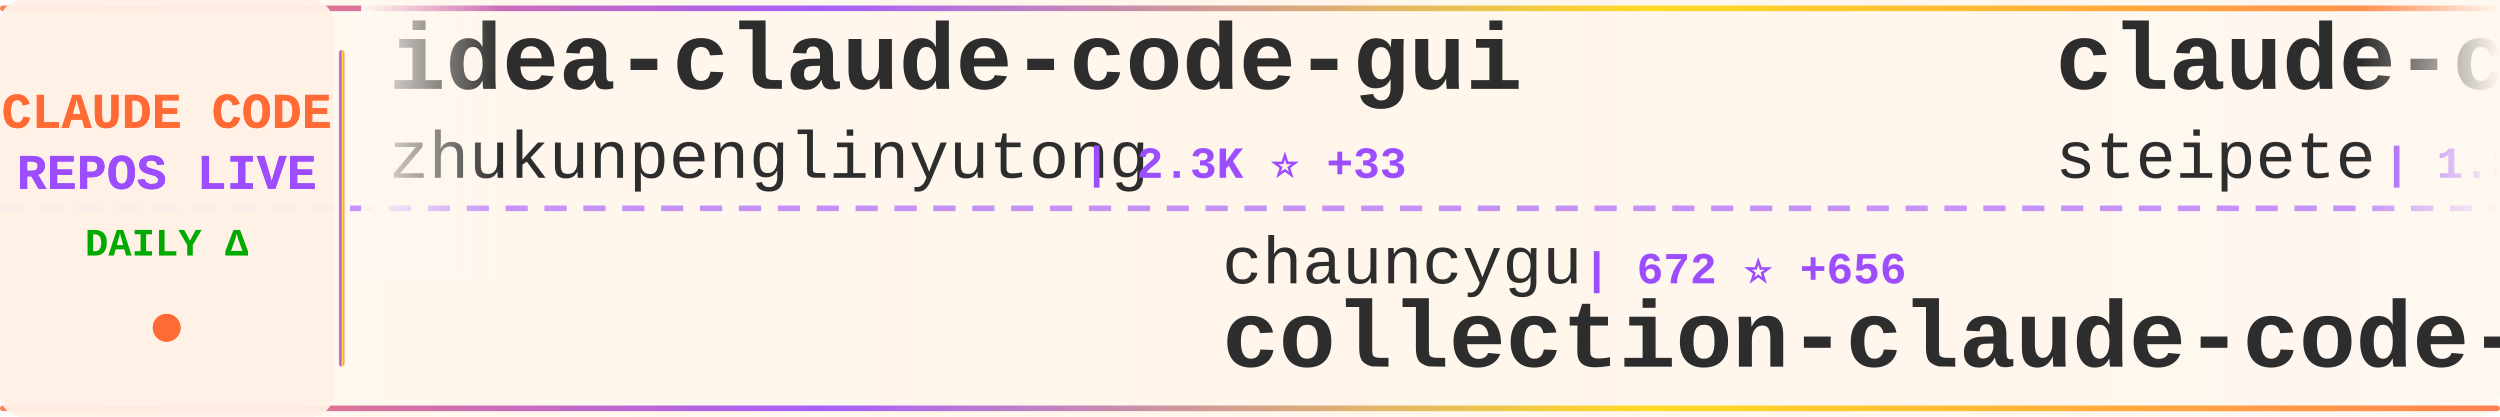
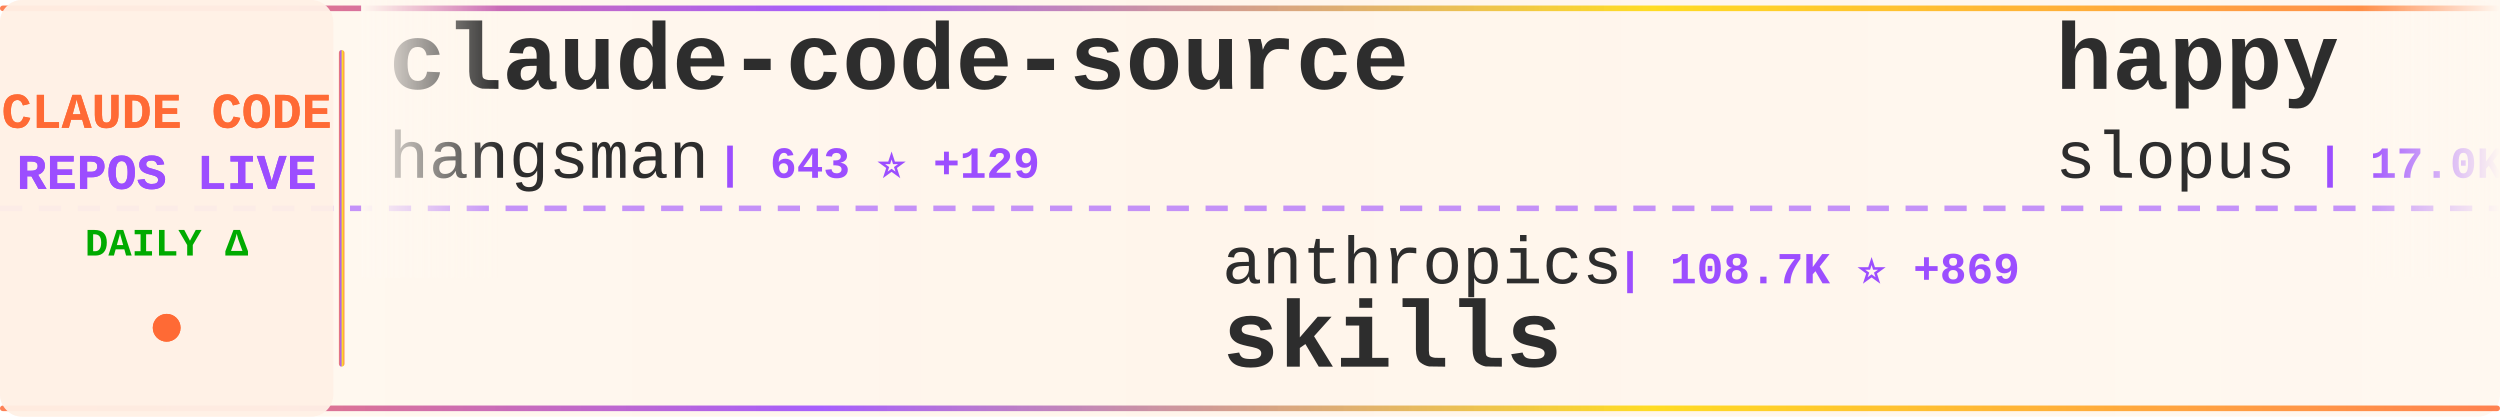
<svg xmlns="http://www.w3.org/2000/svg" width="900" height="150">
  <defs>
    <linearGradient id="tickerBg" x1="0%" y1="0%" x2="100%" y2="0%">
      <stop offset="0%" style="stop-color:#fff8f0;stop-opacity:0.98" />
      <stop offset="50%" style="stop-color:#fff5eb;stop-opacity:1" />
      <stop offset="100%" style="stop-color:#fff8f0;stop-opacity:0.98" />
    </linearGradient>
    <linearGradient id="borderGrad" x1="0%" y1="0%" x2="100%" y2="0%">
      <stop offset="0%" style="stop-color:#FF6B35;stop-opacity:0.85">
        <animate attributeName="stop-opacity" values="0.85;1;0.85" dur="2s" repeatCount="indefinite" />
      </stop>
      <stop offset="33%" style="stop-color:#9C4EFF;stop-opacity:0.9">
        <animate attributeName="stop-opacity" values="0.9;1;0.9" dur="2.2s" repeatCount="indefinite" />
      </stop>
      <stop offset="66%" style="stop-color:#FFD700;stop-opacity:0.85">
        <animate attributeName="stop-opacity" values="0.85;1;0.85" dur="1.8s" repeatCount="indefinite" />
      </stop>
      <stop offset="100%" style="stop-color:#FF6B35;stop-opacity:0.85">
        <animate attributeName="stop-opacity" values="0.85;1;0.85" dur="2s" repeatCount="indefinite" />
      </stop>
    </linearGradient>
    <filter id="textGlow">
      <feGaussianBlur stdDeviation="0.15" result="coloredBlur" />
      <feMerge>
        <feMergeNode in="coloredBlur" />
        <feMergeNode in="SourceGraphic" />
      </feMerge>
    </filter>
    <filter id="metricGlow">
      <feGaussianBlur stdDeviation="0.2" result="coloredBlur" />
      <feMerge>
        <feMergeNode in="coloredBlur" />
        <feMergeNode in="SourceGraphic" />
      </feMerge>
    </filter>
    <linearGradient id="leftFade" x1="0%" y1="0%" x2="100%" y2="0%">
      <stop offset="0%" style="stop-color:#fff8f0;stop-opacity:1" />
      <stop offset="100%" style="stop-color:#fff8f0;stop-opacity:0" />
    </linearGradient>
    <linearGradient id="rightFade" x1="0%" y1="0%" x2="100%" y2="0%">
      <stop offset="0%" style="stop-color:#fff8f0;stop-opacity:0" />
      <stop offset="100%" style="stop-color:#fff8f0;stop-opacity:1" />
    </linearGradient>
  </defs>
  <rect width="900" height="150" fill="url(#tickerBg)" rx="8" />
  <rect x="0" y="2" width="900" height="2" fill="url(#borderGrad)" rx="1" />
  <rect x="0" y="146" width="900" height="2" fill="url(#borderGrad)" rx="1" />
  <line x1="0" y1="75" x2="900" y2="75" stroke="#9C4EFF" stroke-width="2" stroke-dasharray="8 6" opacity="0.6" />
  <rect x="0" y="0" width="120" height="150" fill="#fff0e6" opacity="0.95" rx="8" />
  <text x="60" y="46" font-family="'Courier New', monospace" font-size="18" font-weight="bold" fill="#FF6B35" text-anchor="middle" filter="url(#textGlow)">
    CLAUDE CODE
  </text>
  <text x="60" y="68" font-family="'Courier New', monospace" font-size="18" font-weight="bold" fill="#9C4EFF" text-anchor="middle" filter="url(#textGlow)">
    REPOS LIVE
  </text>
  <text x="60" y="92" font-family="'Courier New', monospace" font-size="14" font-weight="bold" fill="#00aa00" text-anchor="middle">
    DAILY Δ
  </text>
  <circle cx="60" cy="118" r="5" fill="#FF6B35" filter="url(#metricGlow)">
    <animate attributeName="r" values="4;6;4" dur="1.5s" repeatCount="indefinite" />
    <animate attributeName="opacity" values="0.6;1;0.6" dur="1.5s" repeatCount="indefinite" />
  </circle>
  <rect x="122" y="18" width="2" height="114" fill="url(#borderGrad)" rx="1" />
  <clipPath id="tickerClip">
    <rect x="130" y="0" width="770" height="150" />
  </clipPath>
  <g clip-path="url(#tickerClip)">
    <g id="tickerItems">
      <animateTransform attributeName="transform" attributeType="XML" type="translate" from="0 0" to="-3000 0" dur="54s" repeatCount="indefinite" />
      <g transform="translate(0, 0)">
-         <text x="140" y="32" font-family="'Courier New', monospace" font-size="34" font-weight="bold" fill="#2d2d2d">idea-claude-code-gui</text>
-         <text x="140" y="64" font-family="'Courier New', monospace" font-size="24" font-weight="normal" fill="#2d2d2d" opacity="1.0">zhukunpenglinyutong</text>
-         <text x="390" y="64" font-family="'Courier New', monospace" font-size="16" font-weight="bold" fill="#9C4EFF"> | 2.3K ⭐ +33</text>
+         <text x="140" y="32" font-family="'Courier New', monospace" font-size="34" font-weight="bold" fill="#2d2d2d">claude-code-source</text>
+         <text x="140" y="64" font-family="'Courier New', monospace" font-size="24" font-weight="normal" fill="#2d2d2d" opacity="1.0">hangsman</text>
+         <text x="258" y="64" font-family="'Courier New', monospace" font-size="16" font-weight="bold" fill="#9C4EFF"> | 643 ⭐ +129</text>
      </g>
      <g transform="translate(300, 0)">
+         <text x="140" y="102" font-family="'Courier New', monospace" font-size="24" font-weight="normal" fill="#2d2d2d" opacity="1.0">anthropics</text>
+         <text x="282" y="102" font-family="'Courier New', monospace" font-size="16" font-weight="bold" fill="#9C4EFF"> | 108.7K ⭐ +869</text>
+         <text x="140" y="132" font-family="'Courier New', monospace" font-size="34" font-weight="bold" fill="#2d2d2d">skills</text>
+       </g>
+       <g transform="translate(600, 0)">
+         <text x="140" y="32" font-family="'Courier New', monospace" font-size="34" font-weight="bold" fill="#2d2d2d">happy</text>
+         <text x="140" y="64" font-family="'Courier New', monospace" font-size="24" font-weight="normal" fill="#2d2d2d" opacity="1.0">slopus</text>
+         <text x="234" y="64" font-family="'Courier New', monospace" font-size="16" font-weight="bold" fill="#9C4EFF"> | 17.0K ⭐ +141</text>
+       </g>
+       <g transform="translate(900, 0)">
        <text x="140" y="102" font-family="'Courier New', monospace" font-size="24" font-weight="normal" fill="#2d2d2d" opacity="1.0">chauncygu</text>
-         <text x="270" y="102" font-family="'Courier New', monospace" font-size="16" font-weight="bold" fill="#9C4EFF"> | 672 ⭐ +656</text>
+         <text x="270" y="102" font-family="'Courier New', monospace" font-size="16" font-weight="bold" fill="#9C4EFF"> | 833 ⭐ +567</text>
        <text x="140" y="132" font-family="'Courier New', monospace" font-size="34" font-weight="bold" fill="#2d2d2d">collection-claude-code-s...</text>
      </g>
-       <g transform="translate(600, 0)">
-         <text x="140" y="32" font-family="'Courier New', monospace" font-size="34" font-weight="bold" fill="#2d2d2d">claude-code-mcp</text>
-         <text x="140" y="64" font-family="'Courier New', monospace" font-size="24" font-weight="normal" fill="#2d2d2d" opacity="1.0">steipete</text>
-         <text x="258" y="64" font-family="'Courier New', monospace" font-size="16" font-weight="bold" fill="#9C4EFF"> | 1.2K ⭐ +1</text>
+       <g transform="translate(1200, 0)">
+         <text x="140" y="32" font-family="'Courier New', monospace" font-size="34" font-weight="bold" fill="#2d2d2d">claude-code</text>
+         <text x="140" y="64" font-family="'Courier New', monospace" font-size="24" font-weight="normal" fill="#2d2d2d" opacity="1.0">Onewon</text>
+         <text x="234" y="64" font-family="'Courier New', monospace" font-size="16" font-weight="bold" fill="#9C4EFF"> | 137 ⭐ +46</text>
      </g>
-       <g transform="translate(900, 0)">
+       <g transform="translate(1500, 0)">
+         <text x="140" y="102" font-family="'Courier New', monospace" font-size="24" font-weight="normal" fill="#2d2d2d" opacity="1.0">oboard</text>
+         <text x="234" y="102" font-family="'Courier New', monospace" font-size="16" font-weight="bold" fill="#9C4EFF"> | 2.2K ⭐ +660</text>
+         <text x="140" y="132" font-family="'Courier New', monospace" font-size="34" font-weight="bold" fill="#2d2d2d">claude-code-rev</text>
+       </g>
+       <g transform="translate(1800, 0)">
+         <text x="140" y="32" font-family="'Courier New', monospace" font-size="34" font-weight="bold" fill="#2d2d2d">claude-code-sourcemap</text>
+         <text x="140" y="64" font-family="'Courier New', monospace" font-size="24" font-weight="normal" fill="#2d2d2d" opacity="1.0">ChinaSiro</text>
+         <text x="270" y="64" font-family="'Courier New', monospace" font-size="16" font-weight="bold" fill="#9C4EFF"> | 7.7K ⭐ +1.4K</text>
+       </g>
+       <g transform="translate(2100, 0)">
+         <text x="140" y="102" font-family="'Courier New', monospace" font-size="24" font-weight="normal" fill="#2d2d2d" opacity="1.0">KimYx0207</text>
+         <text x="270" y="102" font-family="'Courier New', monospace" font-size="16" font-weight="bold" fill="#9C4EFF"> | 2.8K ⭐ +167</text>
+         <text x="140" y="132" font-family="'Courier New', monospace" font-size="34" font-weight="bold" fill="#2d2d2d">Claude-Code-x-OpenClaw-G...</text>
+       </g>
+       <g transform="translate(2400, 0)">
+         <text x="140" y="32" font-family="'Courier New', monospace" font-size="34" font-weight="bold" fill="#2d2d2d">cc-switch</text>
+         <text x="140" y="64" font-family="'Courier New', monospace" font-size="24" font-weight="normal" fill="#2d2d2d" opacity="1.0">farion1231</text>
+         <text x="282" y="64" font-family="'Courier New', monospace" font-size="16" font-weight="bold" fill="#9C4EFF"> | 37.3K ⭐ +754</text>
+       </g>
+       <g transform="translate(2700, 0)">
+         <text x="140" y="102" font-family="'Courier New', monospace" font-size="24" font-weight="normal" fill="#2d2d2d" opacity="1.0">nishimoto265</text>
+         <text x="306" y="102" font-family="'Courier New', monospace" font-size="16" font-weight="bold" fill="#9C4EFF"> | 495 ⭐</text>
+         <text x="140" y="132" font-family="'Courier New', monospace" font-size="34" font-weight="bold" fill="#2d2d2d">Claude-Code-Communicatio...</text>
+       </g>
+       <g transform="translate(3000, 0)">
+         <text x="140" y="32" font-family="'Courier New', monospace" font-size="34" font-weight="bold" fill="#2d2d2d">claude-code-source</text>
+         <text x="140" y="64" font-family="'Courier New', monospace" font-size="24" font-weight="normal" fill="#2d2d2d" opacity="1.0">hangsman</text>
+         <text x="258" y="64" font-family="'Courier New', monospace" font-size="16" font-weight="bold" fill="#9C4EFF"> | 643 ⭐ +129</text>
+       </g>
+       <g transform="translate(3300, 0)">
        <text x="140" y="102" font-family="'Courier New', monospace" font-size="24" font-weight="normal" fill="#2d2d2d" opacity="1.0">anthropics</text>
-         <text x="282" y="102" font-family="'Courier New', monospace" font-size="16" font-weight="bold" fill="#9C4EFF"> | 108.4K ⭐ +923</text>
+         <text x="282" y="102" font-family="'Courier New', monospace" font-size="16" font-weight="bold" fill="#9C4EFF"> | 108.7K ⭐ +869</text>
        <text x="140" y="132" font-family="'Courier New', monospace" font-size="34" font-weight="bold" fill="#2d2d2d">skills</text>
      </g>
-       <g transform="translate(1200, 0)">
-         <text x="140" y="32" font-family="'Courier New', monospace" font-size="34" font-weight="bold" fill="#2d2d2d">Claude-Code-Workflow</text>
-         <text x="140" y="64" font-family="'Courier New', monospace" font-size="24" font-weight="normal" fill="#2d2d2d" opacity="1.0">catlog22</text>
-         <text x="258" y="64" font-family="'Courier New', monospace" font-size="16" font-weight="bold" fill="#9C4EFF"> | 1.7K ⭐ +24</text>
-       </g>
-       <g transform="translate(1500, 0)">
-         <text x="140" y="102" font-family="'Courier New', monospace" font-size="24" font-weight="normal" fill="#2d2d2d" opacity="1.0">Maciek-roboblog</text>
-         <text x="342" y="102" font-family="'Courier New', monospace" font-size="16" font-weight="bold" fill="#9C4EFF"> | 7.3K ⭐ +41</text>
-         <text x="140" y="132" font-family="'Courier New', monospace" font-size="34" font-weight="bold" fill="#2d2d2d">Claude-Code-Usage-Monito...</text>
-       </g>
-       <g transform="translate(1800, 0)">
-         <text x="140" y="32" font-family="'Courier New', monospace" font-size="34" font-weight="bold" fill="#2d2d2d">claude-code-sub-agents</text>
-         <text x="140" y="64" font-family="'Courier New', monospace" font-size="24" font-weight="normal" fill="#2d2d2d" opacity="1.0">lst97</text>
-         <text x="222" y="64" font-family="'Courier New', monospace" font-size="16" font-weight="bold" fill="#9C4EFF"> | 1.5K ⭐ +5</text>
-       </g>
-       <g transform="translate(2100, 0)">
-         <text x="140" y="102" font-family="'Courier New', monospace" font-size="24" font-weight="normal" fill="#2d2d2d" opacity="1.0">kodu-ai</text>
-         <text x="246" y="102" font-family="'Courier New', monospace" font-size="16" font-weight="bold" fill="#9C4EFF"> | 5.3K ⭐ +1</text>
-         <text x="140" y="132" font-family="'Courier New', monospace" font-size="34" font-weight="bold" fill="#2d2d2d">claude-coder</text>
-       </g>
-       <g transform="translate(2400, 0)">
-         <text x="140" y="32" font-family="'Courier New', monospace" font-size="34" font-weight="bold" fill="#2d2d2d">Open-ClaudeCode</text>
-         <text x="140" y="64" font-family="'Courier New', monospace" font-size="24" font-weight="normal" fill="#2d2d2d" opacity="1.0">LING71671</text>
-         <text x="270" y="64" font-family="'Courier New', monospace" font-size="16" font-weight="bold" fill="#9C4EFF"> | 207 ⭐ +163</text>
-       </g>
-       <g transform="translate(2700, 0)">
-         <text x="140" y="102" font-family="'Courier New', monospace" font-size="24" font-weight="normal" fill="#2d2d2d" opacity="1.0">frankbria</text>
-         <text x="270" y="102" font-family="'Courier New', monospace" font-size="16" font-weight="bold" fill="#9C4EFF"> | 8.3K ⭐ +30</text>
-         <text x="140" y="132" font-family="'Courier New', monospace" font-size="34" font-weight="bold" fill="#2d2d2d">ralph-claude-code</text>
-       </g>
-       <g transform="translate(3000, 0)">
-         <text x="140" y="32" font-family="'Courier New', monospace" font-size="34" font-weight="bold" fill="#2d2d2d">idea-claude-code-gui</text>
-         <text x="140" y="64" font-family="'Courier New', monospace" font-size="24" font-weight="normal" fill="#2d2d2d" opacity="1.0">zhukunpenglinyutong</text>
-         <text x="390" y="64" font-family="'Courier New', monospace" font-size="16" font-weight="bold" fill="#9C4EFF"> | 2.3K ⭐ +33</text>
-       </g>
-       <g transform="translate(3300, 0)">
-         <text x="140" y="102" font-family="'Courier New', monospace" font-size="24" font-weight="normal" fill="#2d2d2d" opacity="1.0">chauncygu</text>
-         <text x="270" y="102" font-family="'Courier New', monospace" font-size="16" font-weight="bold" fill="#9C4EFF"> | 672 ⭐ +656</text>
-         <text x="140" y="132" font-family="'Courier New', monospace" font-size="34" font-weight="bold" fill="#2d2d2d">collection-claude-code-s...</text>
-       </g>
      <g transform="translate(3600, 0)">
-         <text x="140" y="32" font-family="'Courier New', monospace" font-size="34" font-weight="bold" fill="#2d2d2d">claude-code-mcp</text>
-         <text x="140" y="64" font-family="'Courier New', monospace" font-size="24" font-weight="normal" fill="#2d2d2d" opacity="1.0">steipete</text>
-         <text x="258" y="64" font-family="'Courier New', monospace" font-size="16" font-weight="bold" fill="#9C4EFF"> | 1.2K ⭐ +1</text>
+         <text x="140" y="32" font-family="'Courier New', monospace" font-size="34" font-weight="bold" fill="#2d2d2d">happy</text>
+         <text x="140" y="64" font-family="'Courier New', monospace" font-size="24" font-weight="normal" fill="#2d2d2d" opacity="1.0">slopus</text>
+         <text x="234" y="64" font-family="'Courier New', monospace" font-size="16" font-weight="bold" fill="#9C4EFF"> | 17.0K ⭐ +141</text>
      </g>
      <g transform="translate(3900, 0)">
-         <text x="140" y="102" font-family="'Courier New', monospace" font-size="24" font-weight="normal" fill="#2d2d2d" opacity="1.0">anthropics</text>
-         <text x="282" y="102" font-family="'Courier New', monospace" font-size="16" font-weight="bold" fill="#9C4EFF"> | 108.4K ⭐ +923</text>
-         <text x="140" y="132" font-family="'Courier New', monospace" font-size="34" font-weight="bold" fill="#2d2d2d">skills</text>
+         <text x="140" y="102" font-family="'Courier New', monospace" font-size="24" font-weight="normal" fill="#2d2d2d" opacity="1.0">chauncygu</text>
+         <text x="270" y="102" font-family="'Courier New', monospace" font-size="16" font-weight="bold" fill="#9C4EFF"> | 833 ⭐ +567</text>
+         <text x="140" y="132" font-family="'Courier New', monospace" font-size="34" font-weight="bold" fill="#2d2d2d">collection-claude-code-s...</text>
      </g>
    </g>
  </g>
  <rect x="130" y="0" width="50" height="100" fill="url(#leftFade)" />
  <rect x="850" y="0" width="50" height="100" fill="url(#rightFade)" />
</svg>
